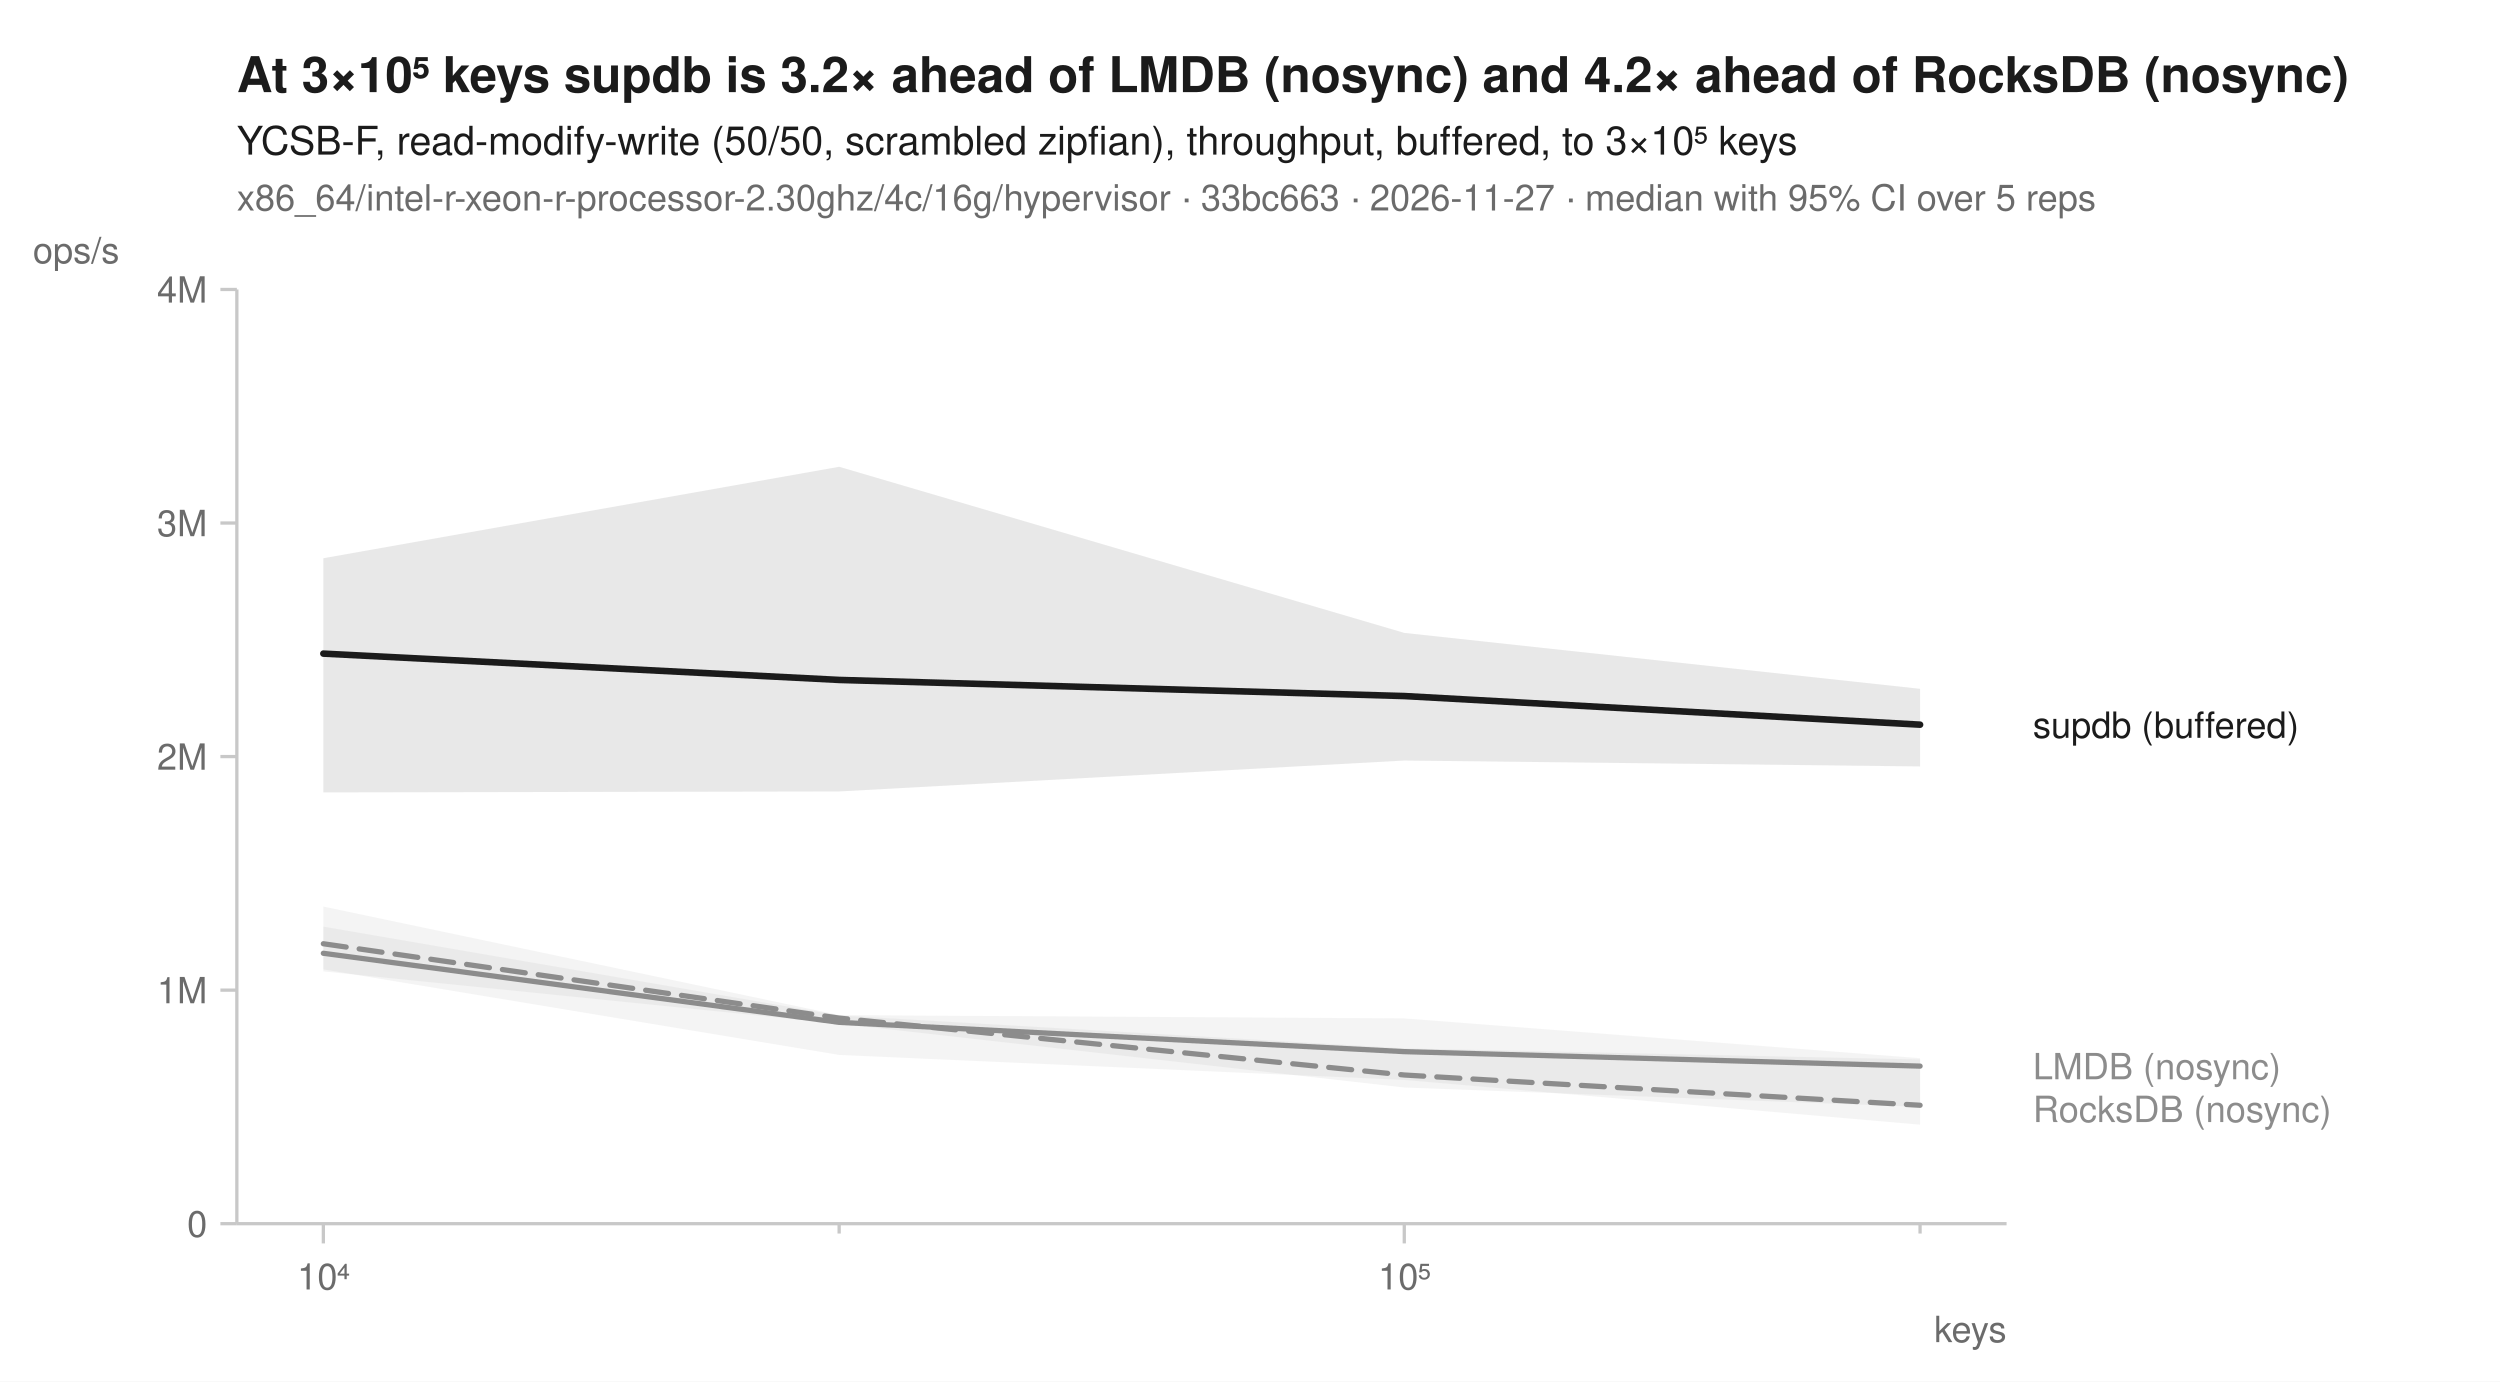
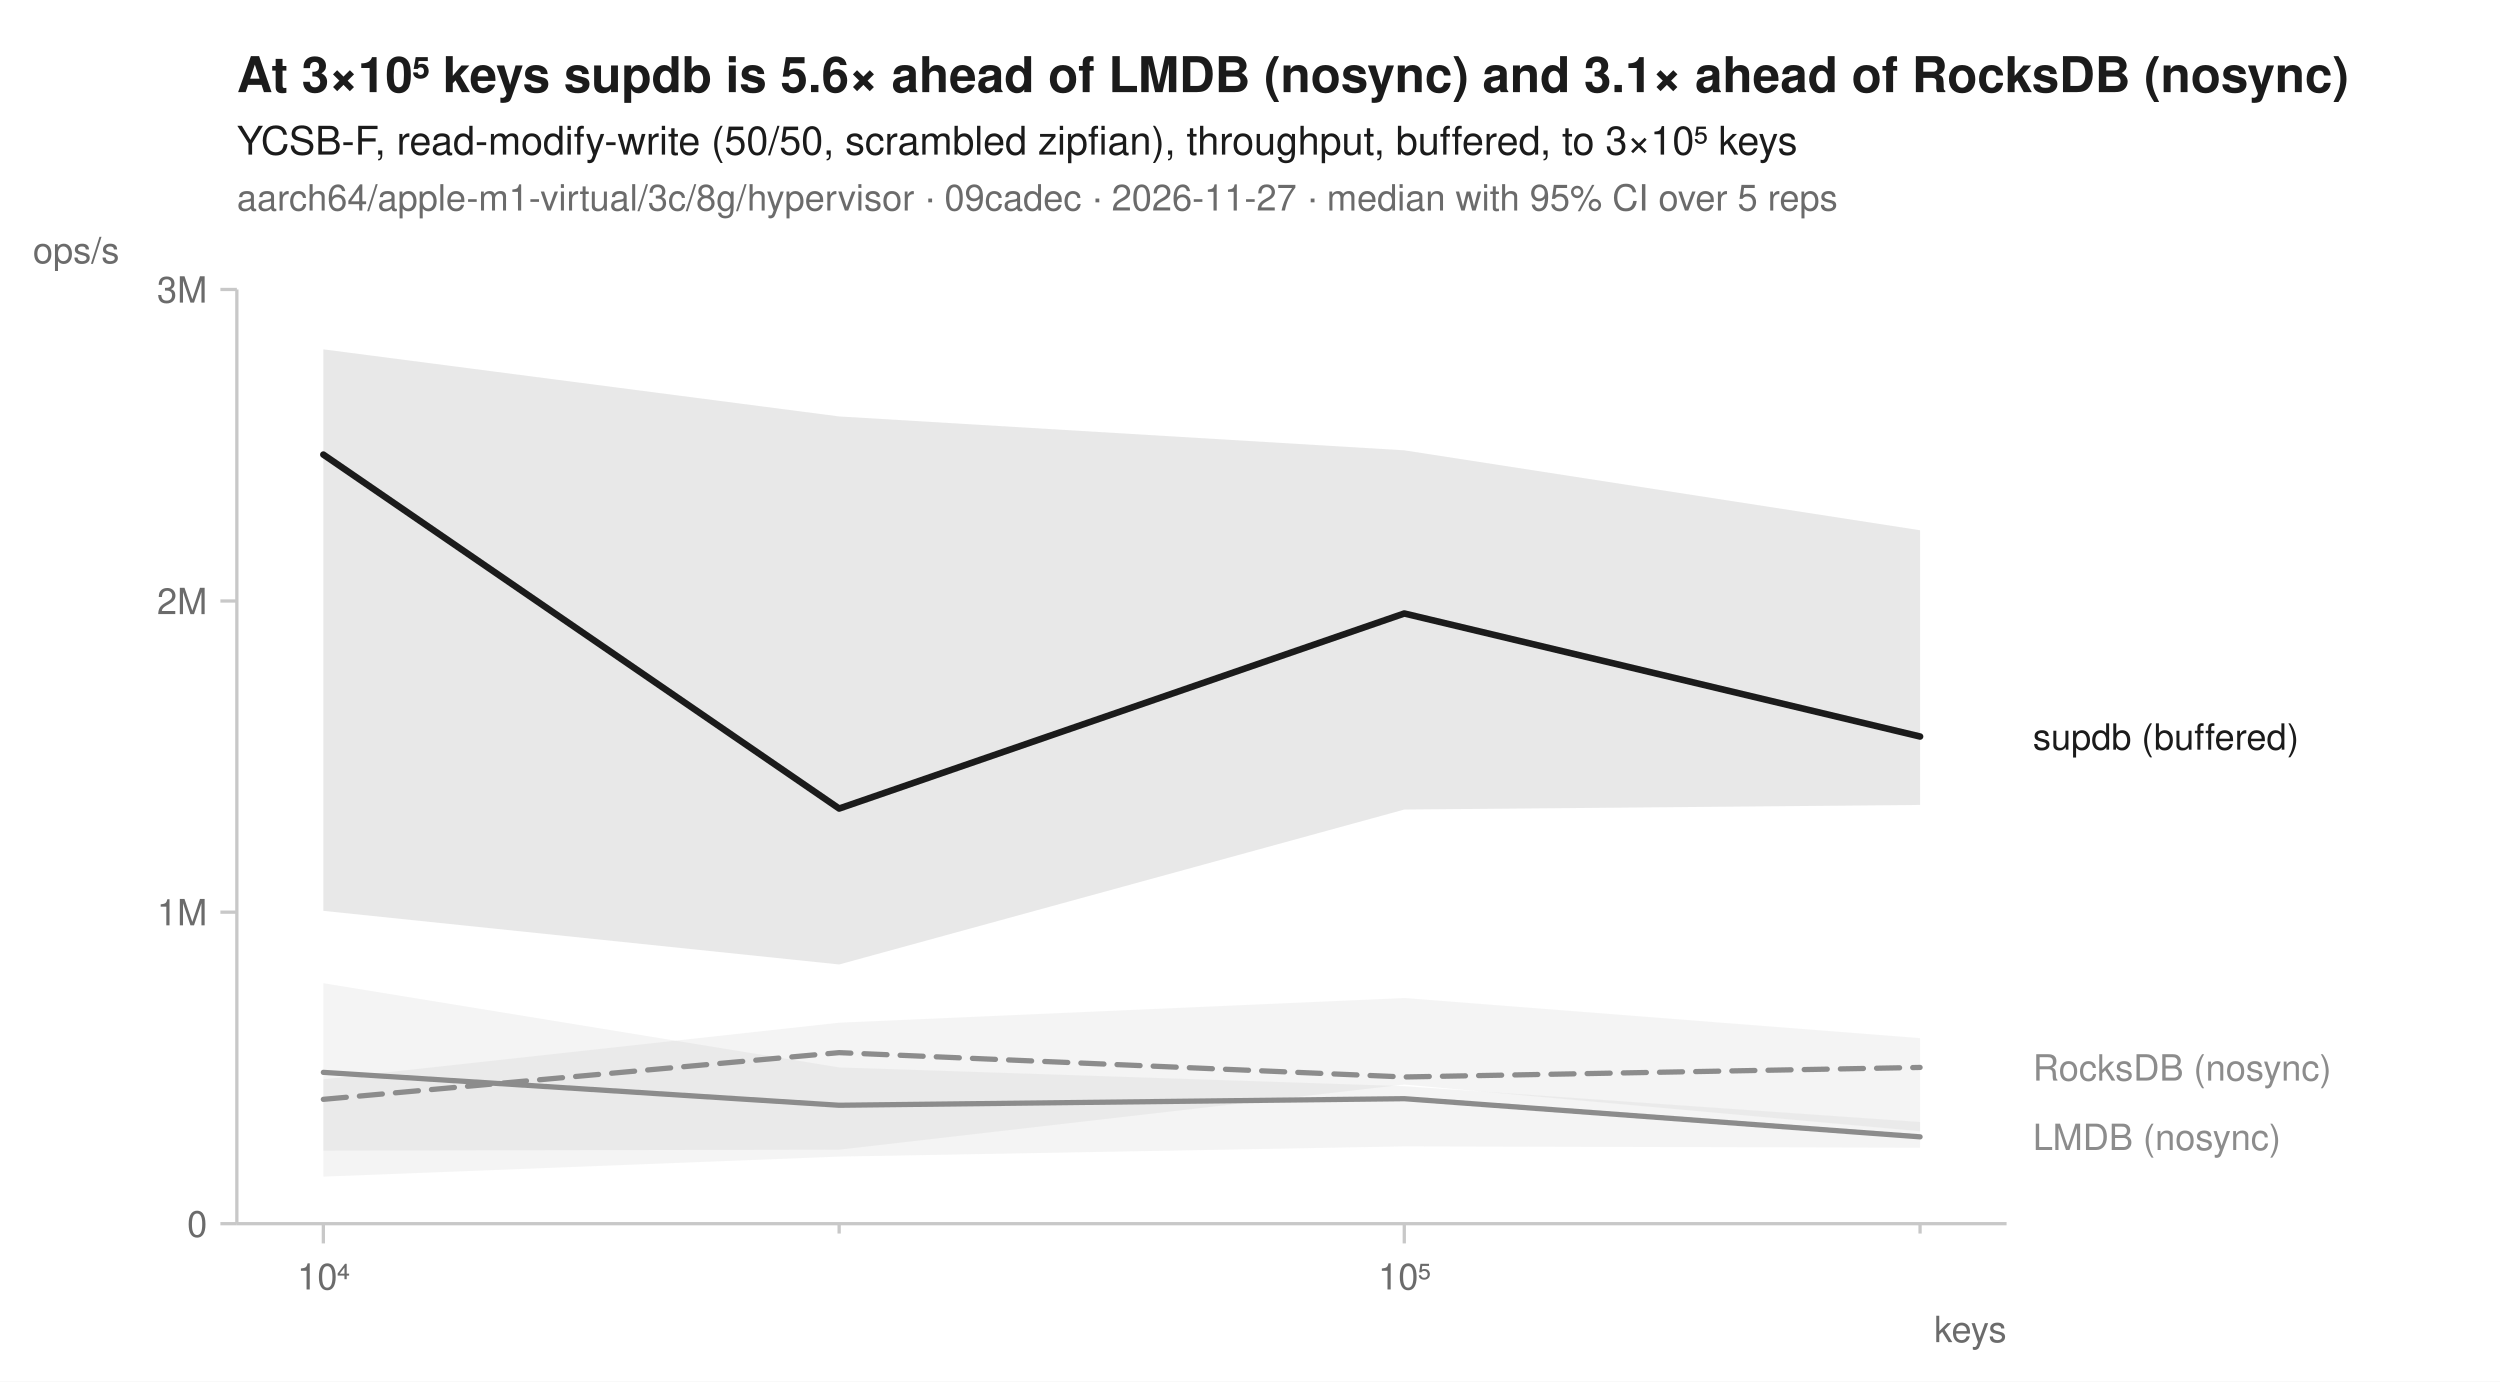
<svg xmlns="http://www.w3.org/2000/svg" width="760" height="420" viewBox="0 0 760 420" font-family="-apple-system, BlinkMacSystemFont, 'Segoe UI', Helvetica, Arial, sans-serif" fill="#1b1b1b">
  <rect width="760" height="420" fill="white" />
-   <text x="72" y="28" font-size="15" font-weight="600">At 3×10⁵ keys supdb is 3.2× ahead of LMDB (nosync) and 4.2× ahead of RocksDB (nosync)</text>
+   <text x="72" y="28" font-size="15" font-weight="600">At 3×10⁵ keys supdb is 5.6× ahead of LMDB (nosync) and 3.1× ahead of RocksDB (nosync)</text>
  <text x="72" y="47" font-size="12">YCSB-F, read-modify-write (50/50, scrambled zipfian), throughput, buffered, to 3×10⁵ keys</text>
-   <text x="72" y="64" font-size="11" fill="#6b6b6b">x86_64/intel-r-xeon-r-processor-2.30ghz/4c/16g/hypervisor · 33bc663 · 2026-11-27 · median with 95% CI over 5 reps</text>
+   <text x="72" y="64" font-size="11" fill="#6b6b6b">aarch64/apple-m1-virtual/3c/8g/hypervisor · 09cadec · 2026-11-27 · median with 95% CI over 5 reps</text>
  <line x1="72" y1="372" x2="610" y2="372" stroke="#c8c8c8" stroke-width="1" />
  <line x1="72" y1="88" x2="72" y2="372" stroke="#c8c8c8" stroke-width="1" />
  <line x1="98.3" y1="372" x2="98.3" y2="378" stroke="#c8c8c8" stroke-width="1" />
  <text x="98.3" y="392" font-size="11" text-anchor="middle" fill="#6b6b6b">10⁴</text>
  <line x1="255.1" y1="372" x2="255.1" y2="375" stroke="#c8c8c8" stroke-width="1" />
  <line x1="426.9" y1="372" x2="426.9" y2="378" stroke="#c8c8c8" stroke-width="1" />
  <text x="426.9" y="392" font-size="11" text-anchor="middle" fill="#6b6b6b">10⁵</text>
  <line x1="583.7" y1="372" x2="583.7" y2="375" stroke="#c8c8c8" stroke-width="1" />
  <text x="610" y="408" font-size="11" text-anchor="end" fill="#6b6b6b">keys</text>
  <line x1="67" y1="372.0" x2="72" y2="372.0" stroke="#c8c8c8" stroke-width="1" />
  <text x="63" y="376.0" font-size="11" text-anchor="end" fill="#6b6b6b">0</text>
-   <line x1="67" y1="301.0" x2="72" y2="301.0" stroke="#c8c8c8" stroke-width="1" />
-   <text x="63" y="305.0" font-size="11" text-anchor="end" fill="#6b6b6b">1M</text>
-   <line x1="67" y1="230.0" x2="72" y2="230.0" stroke="#c8c8c8" stroke-width="1" />
-   <text x="63" y="234.0" font-size="11" text-anchor="end" fill="#6b6b6b">2M</text>
-   <line x1="67" y1="159.0" x2="72" y2="159.0" stroke="#c8c8c8" stroke-width="1" />
-   <text x="63" y="163.0" font-size="11" text-anchor="end" fill="#6b6b6b">3M</text>
+   <line x1="67" y1="277.3" x2="72" y2="277.3" stroke="#c8c8c8" stroke-width="1" />
+   <text x="63" y="281.3" font-size="11" text-anchor="end" fill="#6b6b6b">1M</text>
+   <line x1="67" y1="182.7" x2="72" y2="182.7" stroke="#c8c8c8" stroke-width="1" />
+   <text x="63" y="186.7" font-size="11" text-anchor="end" fill="#6b6b6b">2M</text>
  <line x1="67" y1="88.0" x2="72" y2="88.0" stroke="#c8c8c8" stroke-width="1" />
-   <text x="63" y="92.0" font-size="11" text-anchor="end" fill="#6b6b6b">4M</text>
+   <text x="63" y="92.0" font-size="11" text-anchor="end" fill="#6b6b6b">3M</text>
  <text x="10" y="80" font-size="11" text-anchor="start" fill="#6b6b6b">ops/s</text>
-   <path d="M98.3,281.7 L255.1,308.7 L426.9,318.7 L583.7,322.1 L583.7,336.5 L426.9,330.6 L255.1,311.2 L98.3,295.3 Z" fill="#8c8c8c" fill-opacity="0.10" />
-   <path d="M98.3,275.6 L255.1,308.6 L426.9,309.6 L583.7,321.7 L583.7,341.9 L426.9,328.3 L255.1,320.7 L98.3,294.7 Z" fill="#8c8c8c" fill-opacity="0.10" />
-   <path d="M98.3,169.7 L255.1,141.9 L426.9,192.4 L583.7,209.4 L583.7,233.0 L426.9,231.2 L255.1,240.6 L98.3,240.9 Z" fill="#1b1b1b" fill-opacity="0.10" />
-   <path d="M98.3,286.9 L255.1,309.5 L426.9,326.8 L583.7,336.0 " fill="none" stroke="#8c8c8c" stroke-width="1.6" stroke-linejoin="round" stroke-linecap="round" stroke-dasharray="7,4" />
-   <path d="M98.3,289.8 L255.1,310.8 L426.9,319.7 L583.7,324.1 " fill="none" stroke="#8c8c8c" stroke-width="1.6" stroke-linejoin="round" stroke-linecap="round" />
-   <path d="M98.3,198.7 L255.1,206.7 L426.9,211.6 L583.7,220.3 " fill="none" stroke="#1b1b1b" stroke-width="2" stroke-linejoin="round" stroke-linecap="round" />
-   <text x="618.0" y="224.3" font-size="11" fill="#1b1b1b">supdb (buffered)</text>
-   <text x="618.0" y="328.1" font-size="11" fill="#8c8c8c">LMDB (nosync)</text>
-   <text x="618.0" y="341.1" font-size="11" fill="#8c8c8c">RocksDB (nosync)</text>
+   <path d="M98.3,328.1 L255.1,310.9 L426.9,303.4 L583.7,315.6 L583.7,343.9 L426.9,329.7 L255.1,349.5 L98.3,349.8 Z" fill="#8c8c8c" fill-opacity="0.10" />
+   <path d="M98.3,298.9 L255.1,324.5 L426.9,330.2 L583.7,341.1 L583.7,348.9 L426.9,348.5 L255.1,351.6 L98.3,357.7 Z" fill="#8c8c8c" fill-opacity="0.10" />
+   <path d="M98.3,106.2 L255.1,126.6 L426.9,136.9 L583.7,161.2 L583.7,244.7 L426.9,246.1 L255.1,293.2 L98.3,276.9 Z" fill="#1b1b1b" fill-opacity="0.10" />
+   <path d="M98.3,334.2 L255.1,320.0 L426.9,327.4 L583.7,324.5 " fill="none" stroke="#8c8c8c" stroke-width="1.6" stroke-linejoin="round" stroke-linecap="round" stroke-dasharray="7,4" />
+   <path d="M98.3,326.0 L255.1,336.0 L426.9,334.0 L583.7,345.6 " fill="none" stroke="#8c8c8c" stroke-width="1.6" stroke-linejoin="round" stroke-linecap="round" />
+   <path d="M98.3,138.2 L255.1,245.8 L426.9,186.5 L583.7,223.9 " fill="none" stroke="#1b1b1b" stroke-width="2" stroke-linejoin="round" stroke-linecap="round" />
+   <text x="618.0" y="227.9" font-size="11" fill="#1b1b1b">supdb (buffered)</text>
+   <text x="618.0" y="328.5" font-size="11" fill="#8c8c8c">RocksDB (nosync)</text>
+   <text x="618.0" y="349.6" font-size="11" fill="#8c8c8c">LMDB (nosync)</text>
</svg>
